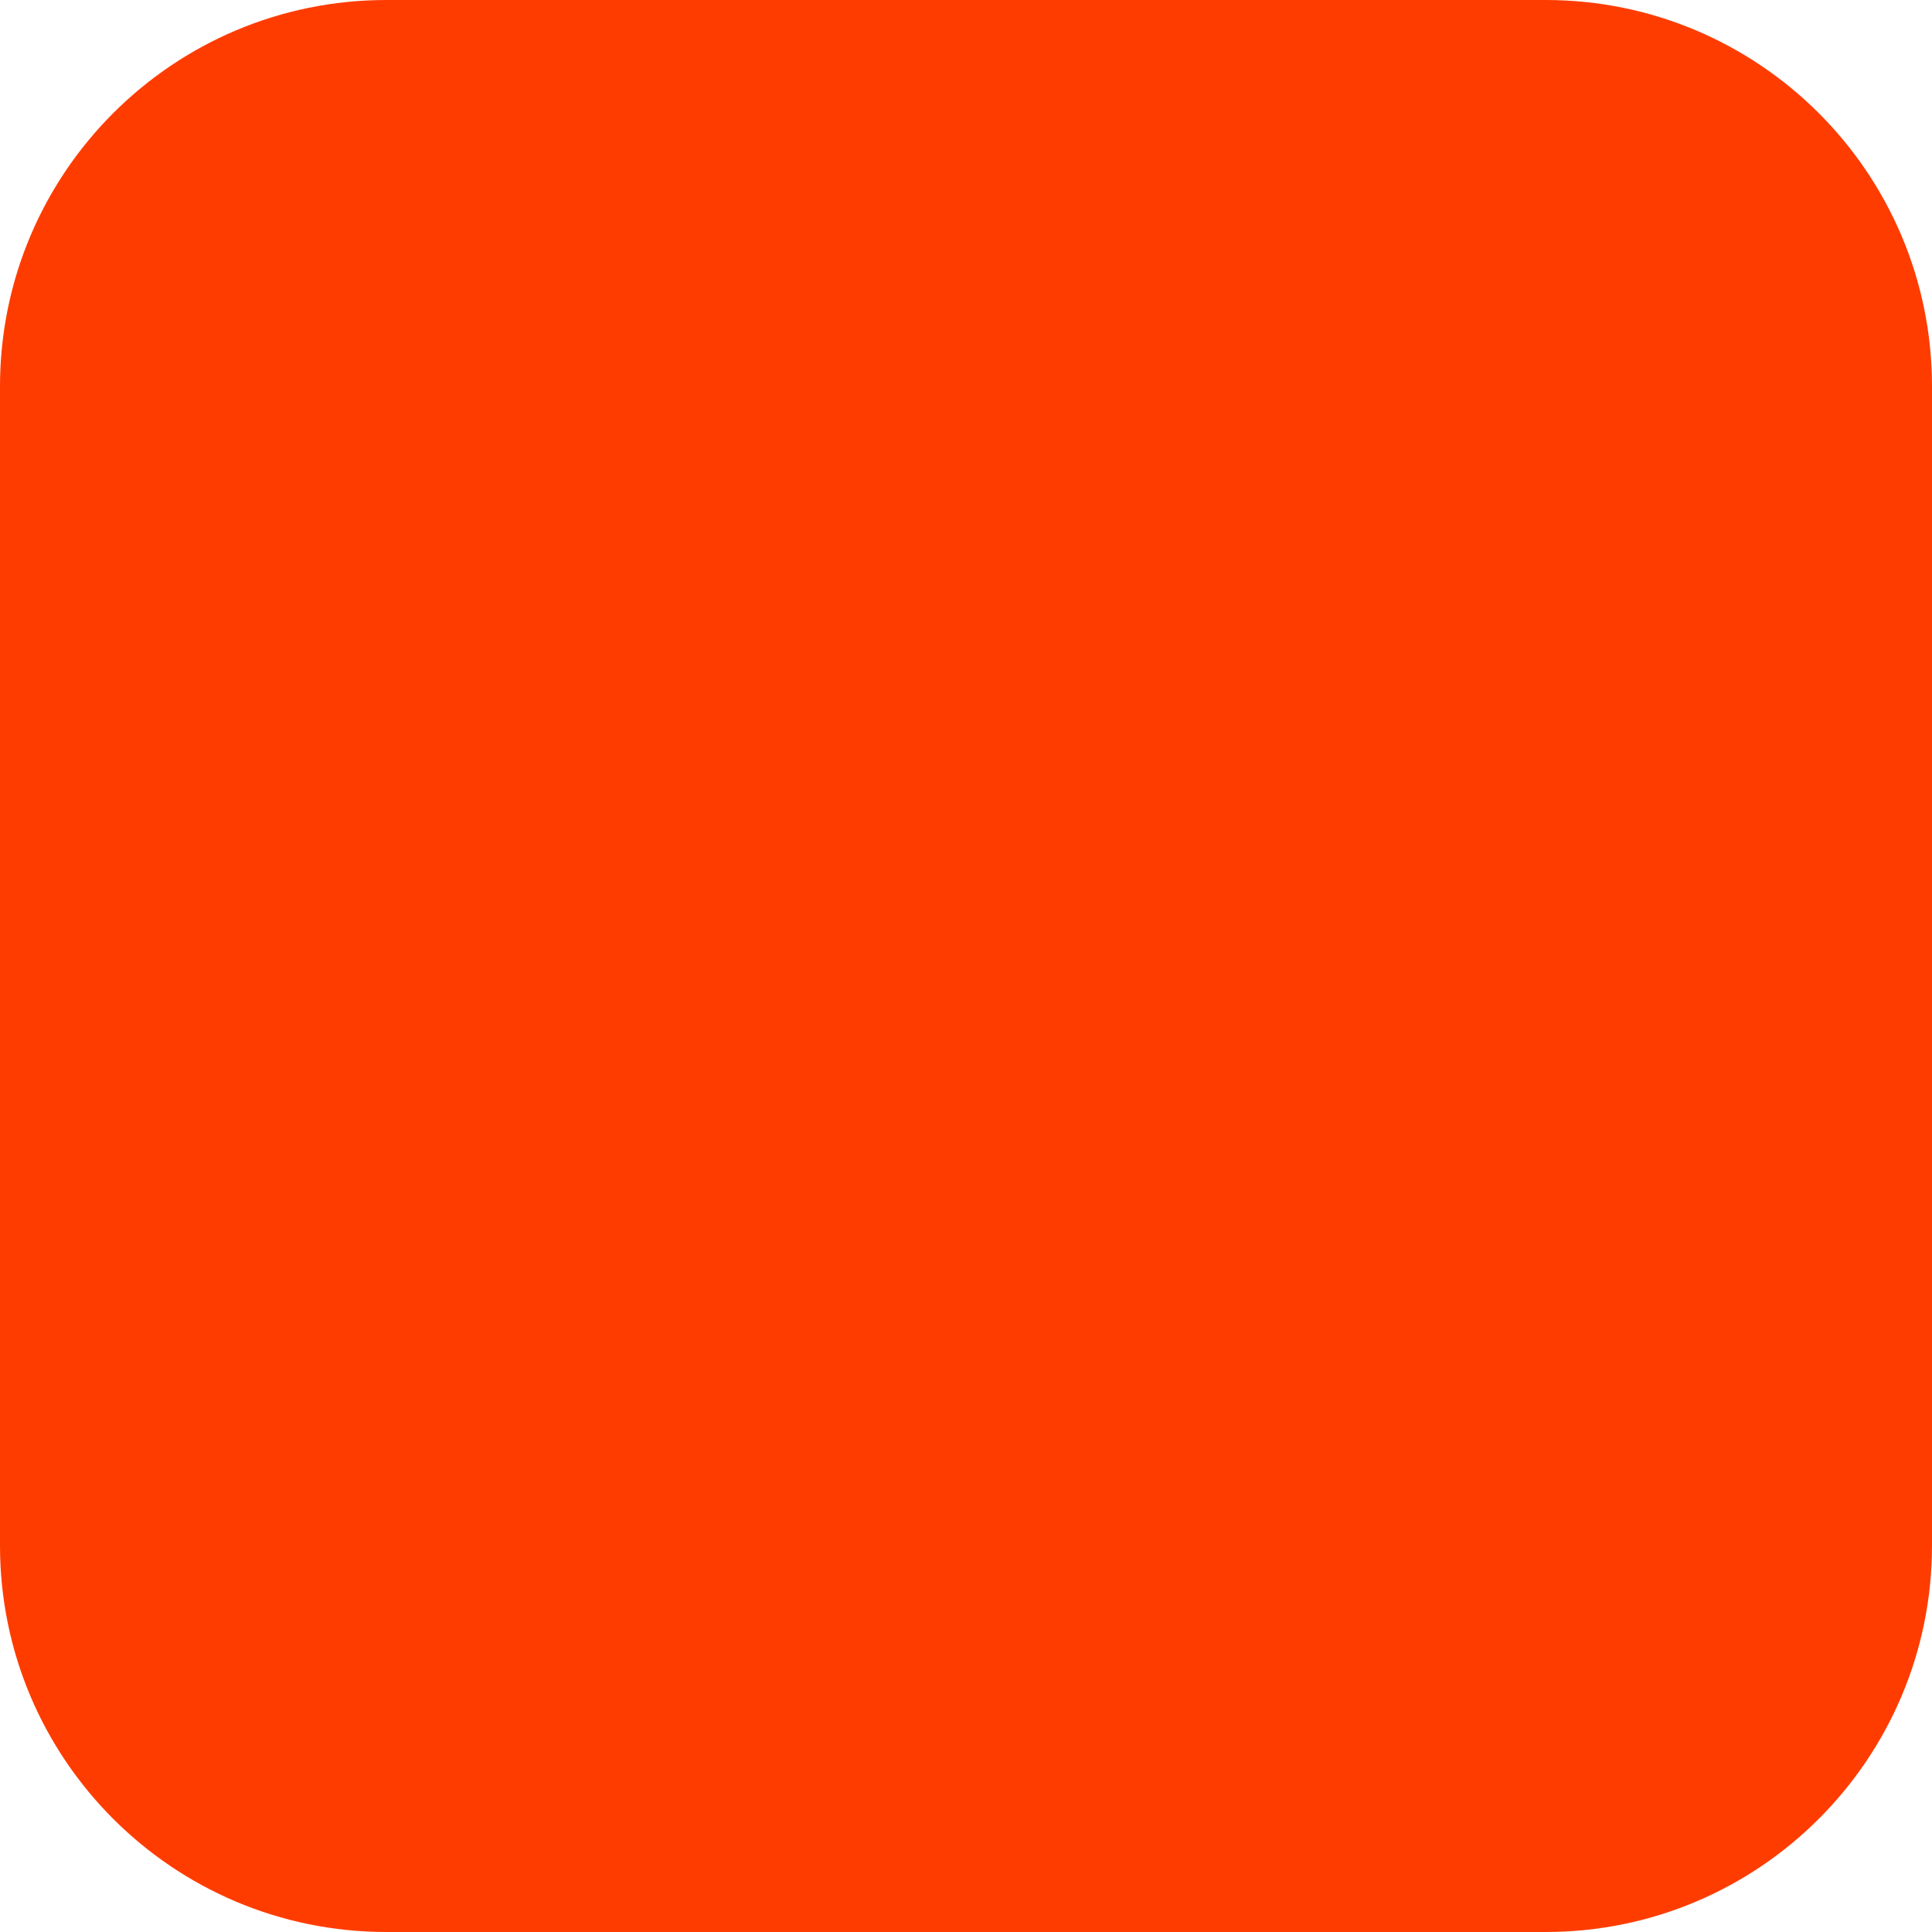
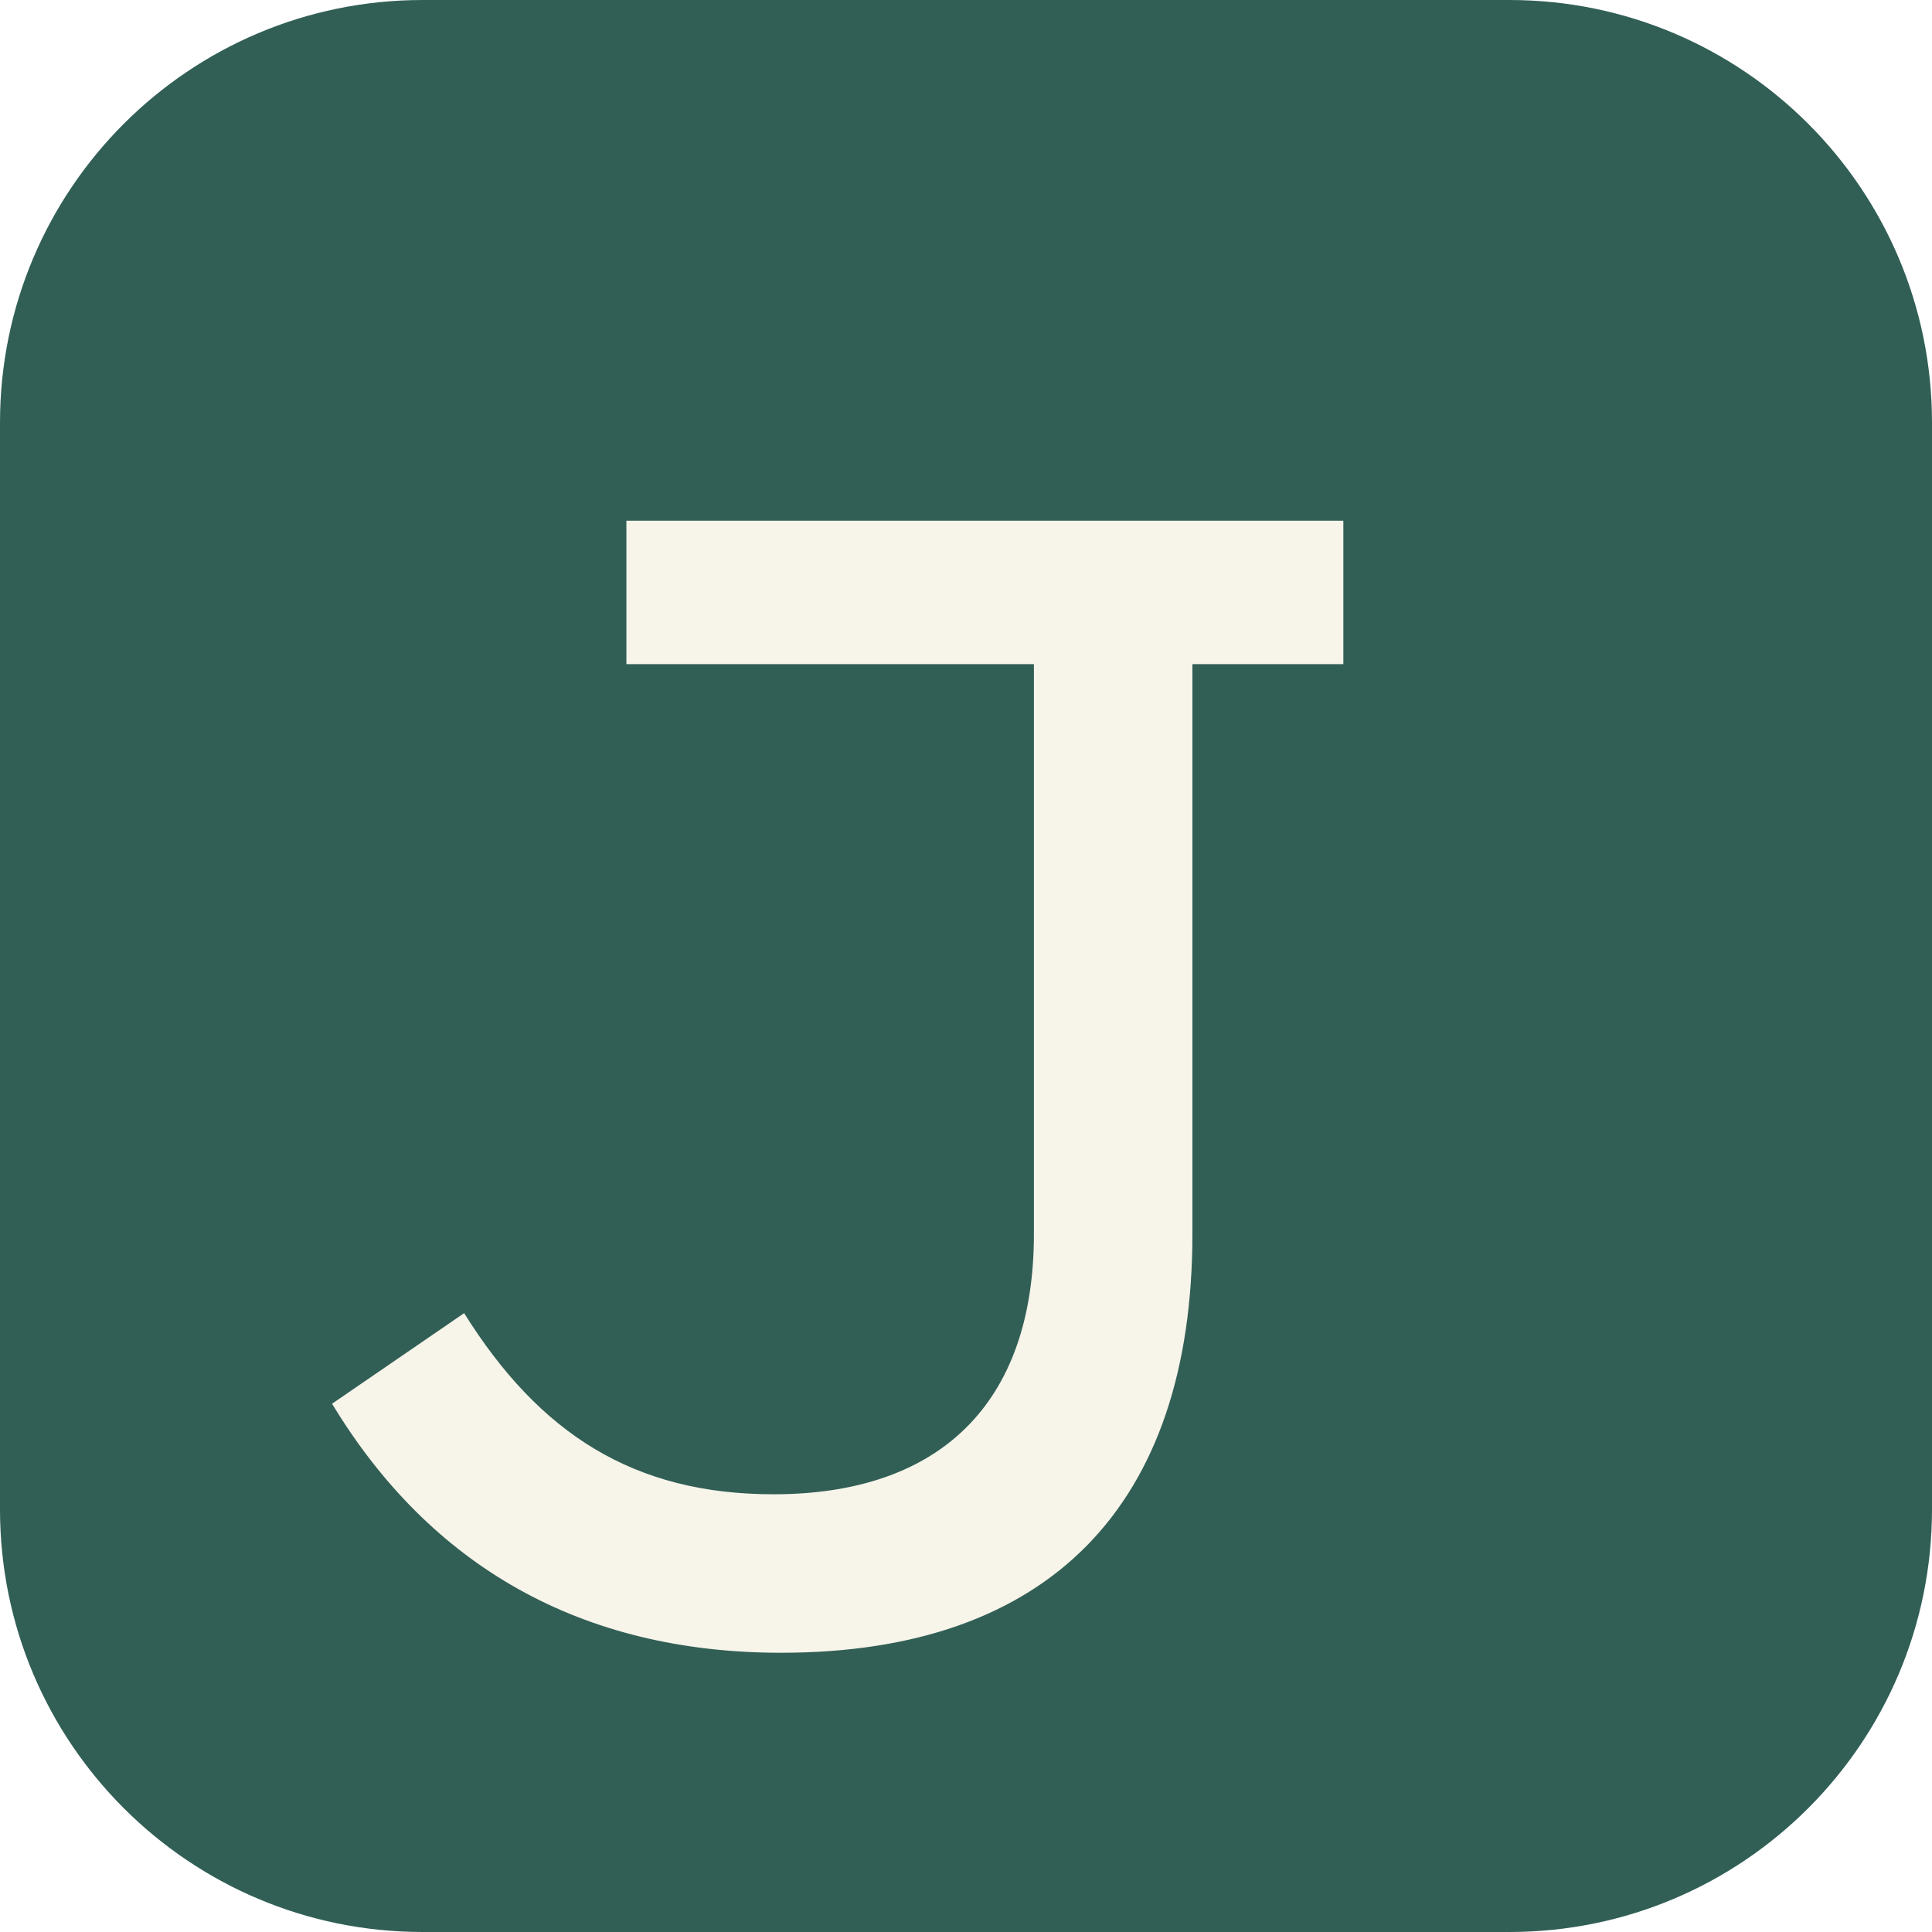
- <svg xmlns="http://www.w3.org/2000/svg" width="180" height="180" viewBox="0 0 180 180" fill="none">
-   <rect width="180" height="180" rx="36" fill="#FF3C00" />
+ <svg xmlns="http://www.w3.org/2000/svg" width="512" height="512" viewBox="0 0 512 512" fill="none">
+   <rect width="512" height="512" rx="112" fill="#315F56" />
+   <path d="M166 138H356V176H316V327C316 399 278 438 207 438C154 438 114 415 88 372L123 348C143 380 168 396 205 396C249 396 274 372 274 327V176H166V138Z" fill="#F7F4E9" />
</svg>
